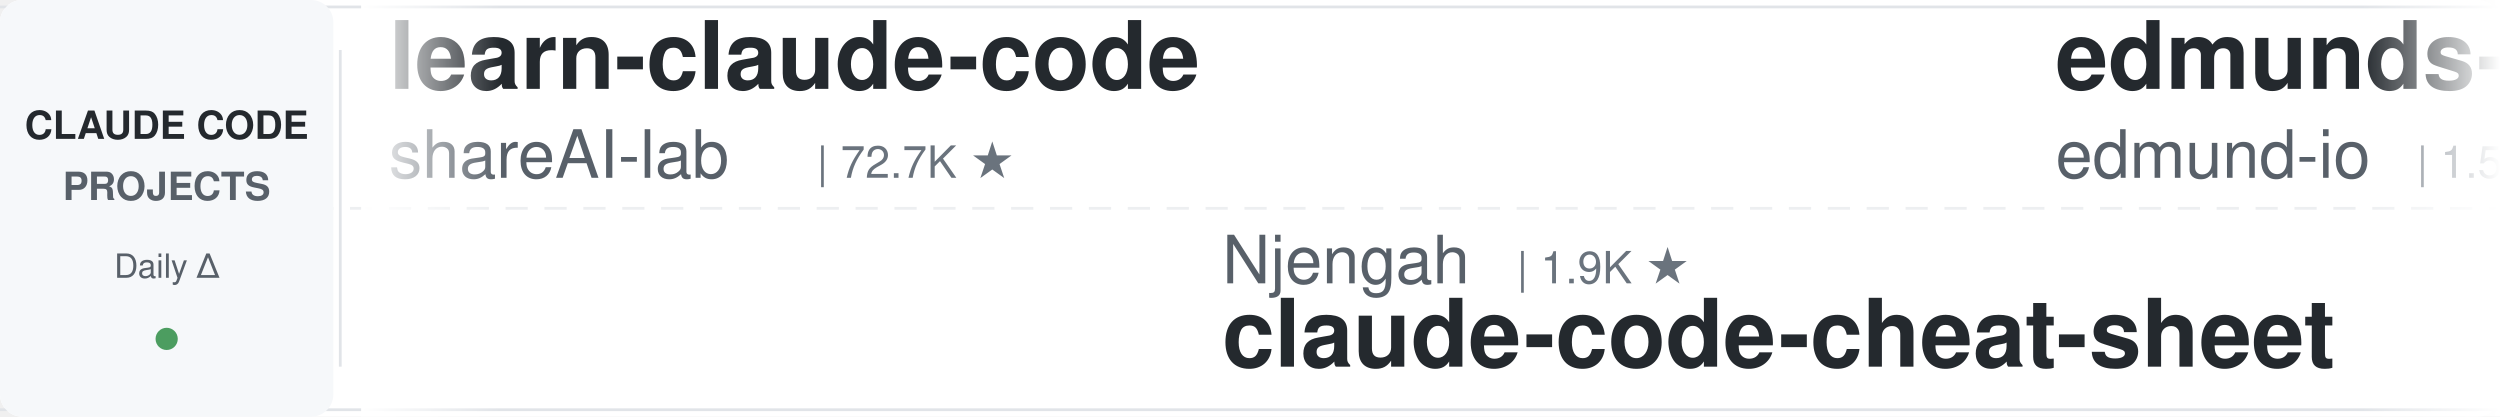
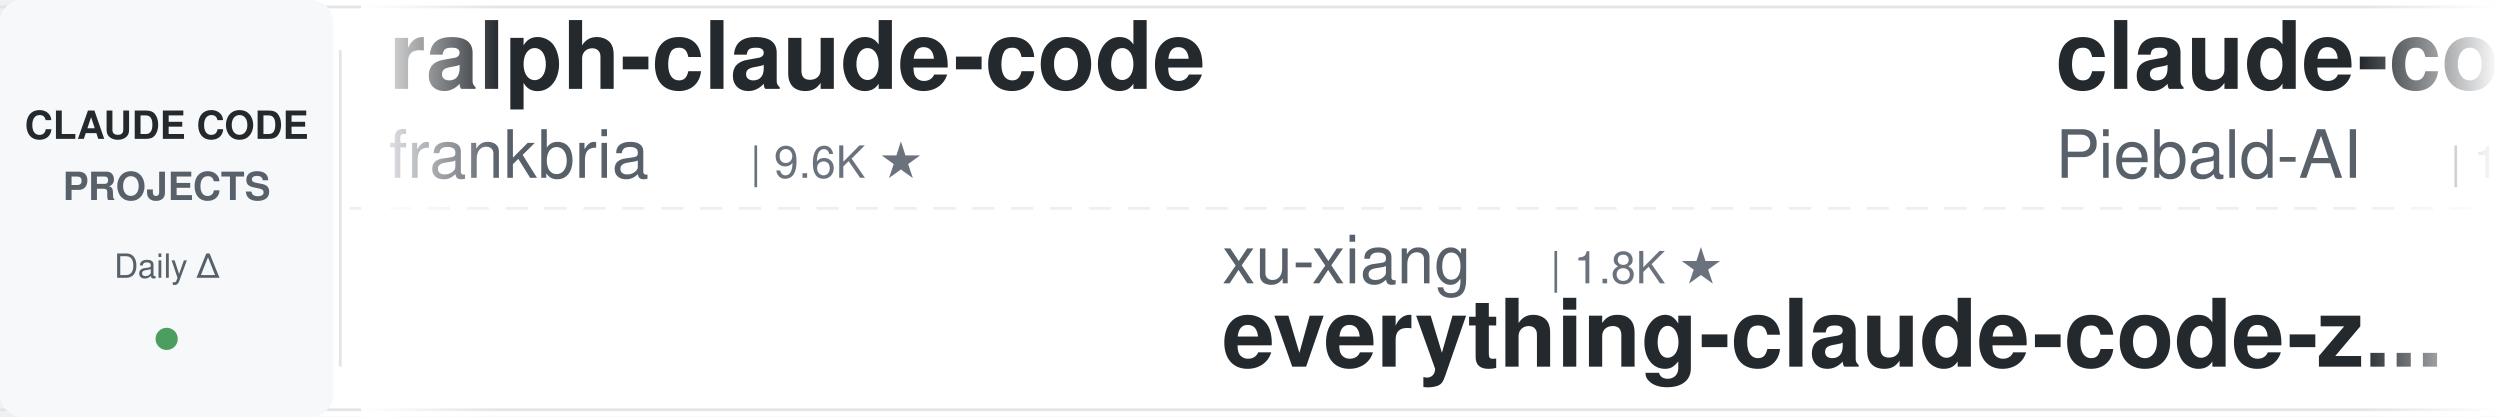
<svg xmlns="http://www.w3.org/2000/svg" width="900" height="150">
  <defs>
    <linearGradient id="leftFade" x1="0%" y1="0%" x2="100%" y2="0%">
      <stop offset="0%" style="stop-color:#ffffff;stop-opacity:1" />
      <stop offset="100%" style="stop-color:#ffffff;stop-opacity:0" />
    </linearGradient>
    <linearGradient id="rightFade" x1="0%" y1="0%" x2="100%" y2="0%">
      <stop offset="0%" style="stop-color:#ffffff;stop-opacity:0" />
      <stop offset="100%" style="stop-color:#ffffff;stop-opacity:1" />
    </linearGradient>
  </defs>
  <rect width="900" height="150" fill="#ffffff" rx="8" />
  <rect x="0" y="2" width="900" height="1" fill="#e1e4e8" />
  <rect x="0" y="147" width="900" height="1" fill="#e1e4e8" />
  <line x1="0" y1="75" x2="900" y2="75" stroke="#e1e4e8" stroke-width="1" stroke-dasharray="8 6" opacity="0.6" />
  <rect x="0" y="0" width="120" height="150" fill="#f6f8fa" rx="8" />
  <text x="60" y="50" font-family="-apple-system, BlinkMacSystemFont, 'Segoe UI', Helvetica, Arial, sans-serif" font-size="14" font-weight="600" fill="#24292e" text-anchor="middle">CLAUDE CODE</text>
  <text x="60" y="72" font-family="-apple-system, BlinkMacSystemFont, 'Segoe UI', Helvetica, Arial, sans-serif" font-size="14" font-weight="600" fill="#586069" text-anchor="middle">PROJECTS</text>
  <text x="60" y="100" font-family="-apple-system, BlinkMacSystemFont, 'Segoe UI', Helvetica, Arial, sans-serif" font-size="12" font-weight="500" fill="#586069" text-anchor="middle">Daily Δ</text>
  <circle cx="60" cy="122" r="4" fill="#22863a" opacity="0.8" />
  <rect x="122" y="18" width="1" height="114" fill="#e1e4e8" />
  <clipPath id="tickerClip">
    <rect x="130" y="0" width="770" height="150" />
  </clipPath>
  <g clip-path="url(#tickerClip)">
    <g id="tickerItems">
      <animateTransform attributeName="transform" attributeType="XML" type="translate" from="0 0" to="-3000 0" dur="54s" repeatCount="indefinite" />
      <g transform="translate(0, 0)">
-         <text x="140" y="32" font-family="-apple-system, BlinkMacSystemFont, 'Segoe UI', Helvetica, Arial, sans-serif" font-size="34" font-weight="600" fill="#24292e">learn-claude-code</text>
-         <text x="140" y="64" font-family="-apple-system, BlinkMacSystemFont, 'Segoe UI', Helvetica, Arial, sans-serif" font-size="24" font-weight="400" fill="#586069">shareAI-lab</text>
-         <text x="294" y="64" font-family="-apple-system, BlinkMacSystemFont, 'Segoe UI', Helvetica, Arial, sans-serif" font-size="16" font-weight="500" fill="#6a737d">| 72.7K ★</text>
+         <text x="140" y="32" font-family="-apple-system, BlinkMacSystemFont, 'Segoe UI', Helvetica, Arial, sans-serif" font-size="34" font-weight="600" fill="#24292e">ralph-claude-code</text>
+         <text x="140" y="64" font-family="-apple-system, BlinkMacSystemFont, 'Segoe UI', Helvetica, Arial, sans-serif" font-size="24" font-weight="400" fill="#586069">frankbria</text>
+         <text x="270" y="64" font-family="-apple-system, BlinkMacSystemFont, 'Segoe UI', Helvetica, Arial, sans-serif" font-size="16" font-weight="500" fill="#6a737d">| 9.6K ★</text>
      </g>
      <g transform="translate(300, 0)">
-         <text x="140" y="102" font-family="-apple-system, BlinkMacSystemFont, 'Segoe UI', Helvetica, Arial, sans-serif" font-size="24" font-weight="400" fill="#586069">Njengah</text>
-         <text x="246" y="102" font-family="-apple-system, BlinkMacSystemFont, 'Segoe UI', Helvetica, Arial, sans-serif" font-size="16" font-weight="500" fill="#6a737d">| 1.9K ★</text>
-         <text x="140" y="132" font-family="-apple-system, BlinkMacSystemFont, 'Segoe UI', Helvetica, Arial, sans-serif" font-size="34" font-weight="600" fill="#24292e">claude-code-cheat-sheet</text>
+         <text x="140" y="102" font-family="-apple-system, BlinkMacSystemFont, 'Segoe UI', Helvetica, Arial, sans-serif" font-size="24" font-weight="400" fill="#586069">xu-xiang</text>
+         <text x="258" y="102" font-family="-apple-system, BlinkMacSystemFont, 'Segoe UI', Helvetica, Arial, sans-serif" font-size="16" font-weight="500" fill="#6a737d">| 1.8K ★</text>
+         <text x="140" y="132" font-family="-apple-system, BlinkMacSystemFont, 'Segoe UI', Helvetica, Arial, sans-serif" font-size="34" font-weight="600" fill="#24292e">everything-claude-code-z...</text>
      </g>
      <g transform="translate(600, 0)">
-         <text x="140" y="32" font-family="-apple-system, BlinkMacSystemFont, 'Segoe UI', Helvetica, Arial, sans-serif" font-size="34" font-weight="600" fill="#24292e">edmunds-claude-code</text>
-         <text x="140" y="64" font-family="-apple-system, BlinkMacSystemFont, 'Segoe UI', Helvetica, Arial, sans-serif" font-size="24" font-weight="400" fill="#586069">edmund-io</text>
-         <text x="270" y="64" font-family="-apple-system, BlinkMacSystemFont, 'Segoe UI', Helvetica, Arial, sans-serif" font-size="16" font-weight="500" fill="#6a737d">| 1.5K ★</text>
+         <text x="140" y="32" font-family="-apple-system, BlinkMacSystemFont, 'Segoe UI', Helvetica, Arial, sans-serif" font-size="34" font-weight="600" fill="#24292e">claude-code-system-promp...</text>
+         <text x="140" y="64" font-family="-apple-system, BlinkMacSystemFont, 'Segoe UI', Helvetica, Arial, sans-serif" font-size="24" font-weight="400" fill="#586069">Piebald-AI</text>
+         <text x="282" y="64" font-family="-apple-system, BlinkMacSystemFont, 'Segoe UI', Helvetica, Arial, sans-serif" font-size="16" font-weight="500" fill="#6a737d">| 12.1K ★</text>
      </g>
      <g transform="translate(900, 0)">
-         <text x="140" y="102" font-family="-apple-system, BlinkMacSystemFont, 'Segoe UI', Helvetica, Arial, sans-serif" font-size="24" font-weight="400" fill="#586069">huangserva</text>
-         <text x="282" y="102" font-family="-apple-system, BlinkMacSystemFont, 'Segoe UI', Helvetica, Arial, sans-serif" font-size="16" font-weight="500" fill="#6a737d">| 621 ★</text>
-         <text x="140" y="132" font-family="-apple-system, BlinkMacSystemFont, 'Segoe UI', Helvetica, Arial, sans-serif" font-size="34" font-weight="600" fill="#24292e">claude-code-cli</text>
+         <text x="140" y="102" font-family="-apple-system, BlinkMacSystemFont, 'Segoe UI', Helvetica, Arial, sans-serif" font-size="24" font-weight="400" fill="#586069">disler</text>
+         <text x="234" y="102" font-family="-apple-system, BlinkMacSystemFont, 'Segoe UI', Helvetica, Arial, sans-serif" font-size="16" font-weight="500" fill="#6a737d">| 3.9K ★</text>
+         <text x="140" y="132" font-family="-apple-system, BlinkMacSystemFont, 'Segoe UI', Helvetica, Arial, sans-serif" font-size="34" font-weight="600" fill="#24292e">claude-code-hooks-master...</text>
      </g>
      <g transform="translate(1200, 0)">
-         <text x="140" y="32" font-family="-apple-system, BlinkMacSystemFont, 'Segoe UI', Helvetica, Arial, sans-serif" font-size="34" font-weight="600" fill="#24292e">claude-code-source</text>
-         <text x="140" y="64" font-family="-apple-system, BlinkMacSystemFont, 'Segoe UI', Helvetica, Arial, sans-serif" font-size="24" font-weight="400" fill="#586069">hangsman</text>
-         <text x="258" y="64" font-family="-apple-system, BlinkMacSystemFont, 'Segoe UI', Helvetica, Arial, sans-serif" font-size="16" font-weight="500" fill="#6a737d">| 790 ★</text>
+         <text x="140" y="32" font-family="-apple-system, BlinkMacSystemFont, 'Segoe UI', Helvetica, Arial, sans-serif" font-size="34" font-weight="600" fill="#24292e">Claude-Code-Game-Studios</text>
+         <text x="140" y="64" font-family="-apple-system, BlinkMacSystemFont, 'Segoe UI', Helvetica, Arial, sans-serif" font-size="24" font-weight="400" fill="#586069">Donchitos</text>
+         <text x="270" y="64" font-family="-apple-system, BlinkMacSystemFont, 'Segoe UI', Helvetica, Arial, sans-serif" font-size="16" font-weight="500" fill="#6a737d">| 23.5K ★</text>
      </g>
      <g transform="translate(1500, 0)">
-         <text x="140" y="102" font-family="-apple-system, BlinkMacSystemFont, 'Segoe UI', Helvetica, Arial, sans-serif" font-size="24" font-weight="400" fill="#586069">Maciek-roboblog</text>
-         <text x="342" y="102" font-family="-apple-system, BlinkMacSystemFont, 'Segoe UI', Helvetica, Arial, sans-serif" font-size="16" font-weight="500" fill="#6a737d">| 8.5K ★</text>
-         <text x="140" y="132" font-family="-apple-system, BlinkMacSystemFont, 'Segoe UI', Helvetica, Arial, sans-serif" font-size="34" font-weight="600" fill="#24292e">Claude-Code-Usage-Monito...</text>
+         <text x="140" y="102" font-family="-apple-system, BlinkMacSystemFont, 'Segoe UI', Helvetica, Arial, sans-serif" font-size="24" font-weight="400" fill="#586069">jqueryscript</text>
+         <text x="306" y="102" font-family="-apple-system, BlinkMacSystemFont, 'Segoe UI', Helvetica, Arial, sans-serif" font-size="16" font-weight="500" fill="#6a737d">| 483 ★</text>
+         <text x="140" y="132" font-family="-apple-system, BlinkMacSystemFont, 'Segoe UI', Helvetica, Arial, sans-serif" font-size="34" font-weight="600" fill="#24292e">awesome-claude-code</text>
      </g>
      <g transform="translate(1800, 0)">
-         <text x="140" y="32" font-family="-apple-system, BlinkMacSystemFont, 'Segoe UI', Helvetica, Arial, sans-serif" font-size="34" font-weight="600" fill="#24292e">claude-code-local</text>
-         <text x="140" y="64" font-family="-apple-system, BlinkMacSystemFont, 'Segoe UI', Helvetica, Arial, sans-serif" font-size="24" font-weight="400" fill="#586069">nicedreamzapp</text>
-         <text x="318" y="64" font-family="-apple-system, BlinkMacSystemFont, 'Segoe UI', Helvetica, Arial, sans-serif" font-size="16" font-weight="500" fill="#6a737d">| 3.0K ★</text>
+         <text x="140" y="32" font-family="-apple-system, BlinkMacSystemFont, 'Segoe UI', Helvetica, Arial, sans-serif" font-size="34" font-weight="600" fill="#24292e">claude-code-source-build</text>
+         <text x="140" y="64" font-family="-apple-system, BlinkMacSystemFont, 'Segoe UI', Helvetica, Arial, sans-serif" font-size="24" font-weight="400" fill="#586069">andrew-kramer-inno</text>
+         <text x="378" y="64" font-family="-apple-system, BlinkMacSystemFont, 'Segoe UI', Helvetica, Arial, sans-serif" font-size="16" font-weight="500" fill="#6a737d">| 593 ★</text>
      </g>
      <g transform="translate(2100, 0)">
-         <text x="140" y="102" font-family="-apple-system, BlinkMacSystemFont, 'Segoe UI', Helvetica, Arial, sans-serif" font-size="24" font-weight="400" fill="#586069">fuergaosi233</text>
-         <text x="306" y="102" font-family="-apple-system, BlinkMacSystemFont, 'Segoe UI', Helvetica, Arial, sans-serif" font-size="16" font-weight="500" fill="#6a737d">| 2.8K ★</text>
-         <text x="140" y="132" font-family="-apple-system, BlinkMacSystemFont, 'Segoe UI', Helvetica, Arial, sans-serif" font-size="34" font-weight="600" fill="#24292e">claude-code-proxy</text>
+         <text x="140" y="102" font-family="-apple-system, BlinkMacSystemFont, 'Segoe UI', Helvetica, Arial, sans-serif" font-size="24" font-weight="400" fill="#586069">jeremylongshore</text>
+         <text x="342" y="102" font-family="-apple-system, BlinkMacSystemFont, 'Segoe UI', Helvetica, Arial, sans-serif" font-size="16" font-weight="500" fill="#6a737d">| 2.6K ★</text>
+         <text x="140" y="132" font-family="-apple-system, BlinkMacSystemFont, 'Segoe UI', Helvetica, Arial, sans-serif" font-size="34" font-weight="600" fill="#24292e">claude-code-plugins-plus...</text>
      </g>
      <g transform="translate(2400, 0)">
-         <text x="140" y="32" font-family="-apple-system, BlinkMacSystemFont, 'Segoe UI', Helvetica, Arial, sans-serif" font-size="34" font-weight="600" fill="#24292e">awesome-claude-code</text>
-         <text x="140" y="64" font-family="-apple-system, BlinkMacSystemFont, 'Segoe UI', Helvetica, Arial, sans-serif" font-size="24" font-weight="400" fill="#586069">jqueryscript</text>
-         <text x="306" y="64" font-family="-apple-system, BlinkMacSystemFont, 'Segoe UI', Helvetica, Arial, sans-serif" font-size="16" font-weight="500" fill="#6a737d">| 483 ★</text>
+         <text x="140" y="32" font-family="-apple-system, BlinkMacSystemFont, 'Segoe UI', Helvetica, Arial, sans-serif" font-size="34" font-weight="600" fill="#24292e">claude-code-hub</text>
+         <text x="140" y="64" font-family="-apple-system, BlinkMacSystemFont, 'Segoe UI', Helvetica, Arial, sans-serif" font-size="24" font-weight="400" fill="#586069">ding113</text>
+         <text x="246" y="64" font-family="-apple-system, BlinkMacSystemFont, 'Segoe UI', Helvetica, Arial, sans-serif" font-size="16" font-weight="500" fill="#6a737d">| 3.3K ★</text>
      </g>
      <g transform="translate(2700, 0)">
-         <text x="140" y="102" font-family="-apple-system, BlinkMacSystemFont, 'Segoe UI', Helvetica, Arial, sans-serif" font-size="24" font-weight="400" fill="#586069">asgeirtj</text>
-         <text x="258" y="102" font-family="-apple-system, BlinkMacSystemFont, 'Segoe UI', Helvetica, Arial, sans-serif" font-size="16" font-weight="500" fill="#6a737d">| 61.4K ★</text>
-         <text x="140" y="132" font-family="-apple-system, BlinkMacSystemFont, 'Segoe UI', Helvetica, Arial, sans-serif" font-size="34" font-weight="600" fill="#24292e">system_prompts_leaks</text>
+         <text x="140" y="102" font-family="-apple-system, BlinkMacSystemFont, 'Segoe UI', Helvetica, Arial, sans-serif" font-size="24" font-weight="400" fill="#586069">repowise-dev</text>
+         <text x="306" y="102" font-family="-apple-system, BlinkMacSystemFont, 'Segoe UI', Helvetica, Arial, sans-serif" font-size="16" font-weight="500" fill="#6a737d">| 1.2K ★</text>
+         <text x="140" y="132" font-family="-apple-system, BlinkMacSystemFont, 'Segoe UI', Helvetica, Arial, sans-serif" font-size="34" font-weight="600" fill="#24292e">claude-code-prompts</text>
      </g>
      <g transform="translate(3000, 0)">
-         <text x="140" y="32" font-family="-apple-system, BlinkMacSystemFont, 'Segoe UI', Helvetica, Arial, sans-serif" font-size="34" font-weight="600" fill="#24292e">learn-claude-code</text>
-         <text x="140" y="64" font-family="-apple-system, BlinkMacSystemFont, 'Segoe UI', Helvetica, Arial, sans-serif" font-size="24" font-weight="400" fill="#586069">shareAI-lab</text>
-         <text x="294" y="64" font-family="-apple-system, BlinkMacSystemFont, 'Segoe UI', Helvetica, Arial, sans-serif" font-size="16" font-weight="500" fill="#6a737d">| 72.7K ★</text>
+         <text x="140" y="32" font-family="-apple-system, BlinkMacSystemFont, 'Segoe UI', Helvetica, Arial, sans-serif" font-size="34" font-weight="600" fill="#24292e">ralph-claude-code</text>
+         <text x="140" y="64" font-family="-apple-system, BlinkMacSystemFont, 'Segoe UI', Helvetica, Arial, sans-serif" font-size="24" font-weight="400" fill="#586069">frankbria</text>
+         <text x="270" y="64" font-family="-apple-system, BlinkMacSystemFont, 'Segoe UI', Helvetica, Arial, sans-serif" font-size="16" font-weight="500" fill="#6a737d">| 9.6K ★</text>
      </g>
      <g transform="translate(3300, 0)">
-         <text x="140" y="102" font-family="-apple-system, BlinkMacSystemFont, 'Segoe UI', Helvetica, Arial, sans-serif" font-size="24" font-weight="400" fill="#586069">Njengah</text>
-         <text x="246" y="102" font-family="-apple-system, BlinkMacSystemFont, 'Segoe UI', Helvetica, Arial, sans-serif" font-size="16" font-weight="500" fill="#6a737d">| 1.9K ★</text>
-         <text x="140" y="132" font-family="-apple-system, BlinkMacSystemFont, 'Segoe UI', Helvetica, Arial, sans-serif" font-size="34" font-weight="600" fill="#24292e">claude-code-cheat-sheet</text>
+         <text x="140" y="102" font-family="-apple-system, BlinkMacSystemFont, 'Segoe UI', Helvetica, Arial, sans-serif" font-size="24" font-weight="400" fill="#586069">xu-xiang</text>
+         <text x="258" y="102" font-family="-apple-system, BlinkMacSystemFont, 'Segoe UI', Helvetica, Arial, sans-serif" font-size="16" font-weight="500" fill="#6a737d">| 1.8K ★</text>
+         <text x="140" y="132" font-family="-apple-system, BlinkMacSystemFont, 'Segoe UI', Helvetica, Arial, sans-serif" font-size="34" font-weight="600" fill="#24292e">everything-claude-code-z...</text>
      </g>
      <g transform="translate(3600, 0)">
-         <text x="140" y="32" font-family="-apple-system, BlinkMacSystemFont, 'Segoe UI', Helvetica, Arial, sans-serif" font-size="34" font-weight="600" fill="#24292e">edmunds-claude-code</text>
-         <text x="140" y="64" font-family="-apple-system, BlinkMacSystemFont, 'Segoe UI', Helvetica, Arial, sans-serif" font-size="24" font-weight="400" fill="#586069">edmund-io</text>
-         <text x="270" y="64" font-family="-apple-system, BlinkMacSystemFont, 'Segoe UI', Helvetica, Arial, sans-serif" font-size="16" font-weight="500" fill="#6a737d">| 1.5K ★</text>
+         <text x="140" y="32" font-family="-apple-system, BlinkMacSystemFont, 'Segoe UI', Helvetica, Arial, sans-serif" font-size="34" font-weight="600" fill="#24292e">claude-code-system-promp...</text>
+         <text x="140" y="64" font-family="-apple-system, BlinkMacSystemFont, 'Segoe UI', Helvetica, Arial, sans-serif" font-size="24" font-weight="400" fill="#586069">Piebald-AI</text>
+         <text x="282" y="64" font-family="-apple-system, BlinkMacSystemFont, 'Segoe UI', Helvetica, Arial, sans-serif" font-size="16" font-weight="500" fill="#6a737d">| 12.1K ★</text>
      </g>
      <g transform="translate(3900, 0)">
-         <text x="140" y="102" font-family="-apple-system, BlinkMacSystemFont, 'Segoe UI', Helvetica, Arial, sans-serif" font-size="24" font-weight="400" fill="#586069">huangserva</text>
-         <text x="282" y="102" font-family="-apple-system, BlinkMacSystemFont, 'Segoe UI', Helvetica, Arial, sans-serif" font-size="16" font-weight="500" fill="#6a737d">| 621 ★</text>
-         <text x="140" y="132" font-family="-apple-system, BlinkMacSystemFont, 'Segoe UI', Helvetica, Arial, sans-serif" font-size="34" font-weight="600" fill="#24292e">claude-code-cli</text>
+         <text x="140" y="102" font-family="-apple-system, BlinkMacSystemFont, 'Segoe UI', Helvetica, Arial, sans-serif" font-size="24" font-weight="400" fill="#586069">disler</text>
+         <text x="234" y="102" font-family="-apple-system, BlinkMacSystemFont, 'Segoe UI', Helvetica, Arial, sans-serif" font-size="16" font-weight="500" fill="#6a737d">| 3.9K ★</text>
+         <text x="140" y="132" font-family="-apple-system, BlinkMacSystemFont, 'Segoe UI', Helvetica, Arial, sans-serif" font-size="34" font-weight="600" fill="#24292e">claude-code-hooks-master...</text>
      </g>
    </g>
  </g>
  <rect x="130" y="0" width="50" height="150" fill="url(#leftFade)" />
  <rect x="850" y="0" width="50" height="150" fill="url(#rightFade)" />
</svg>
